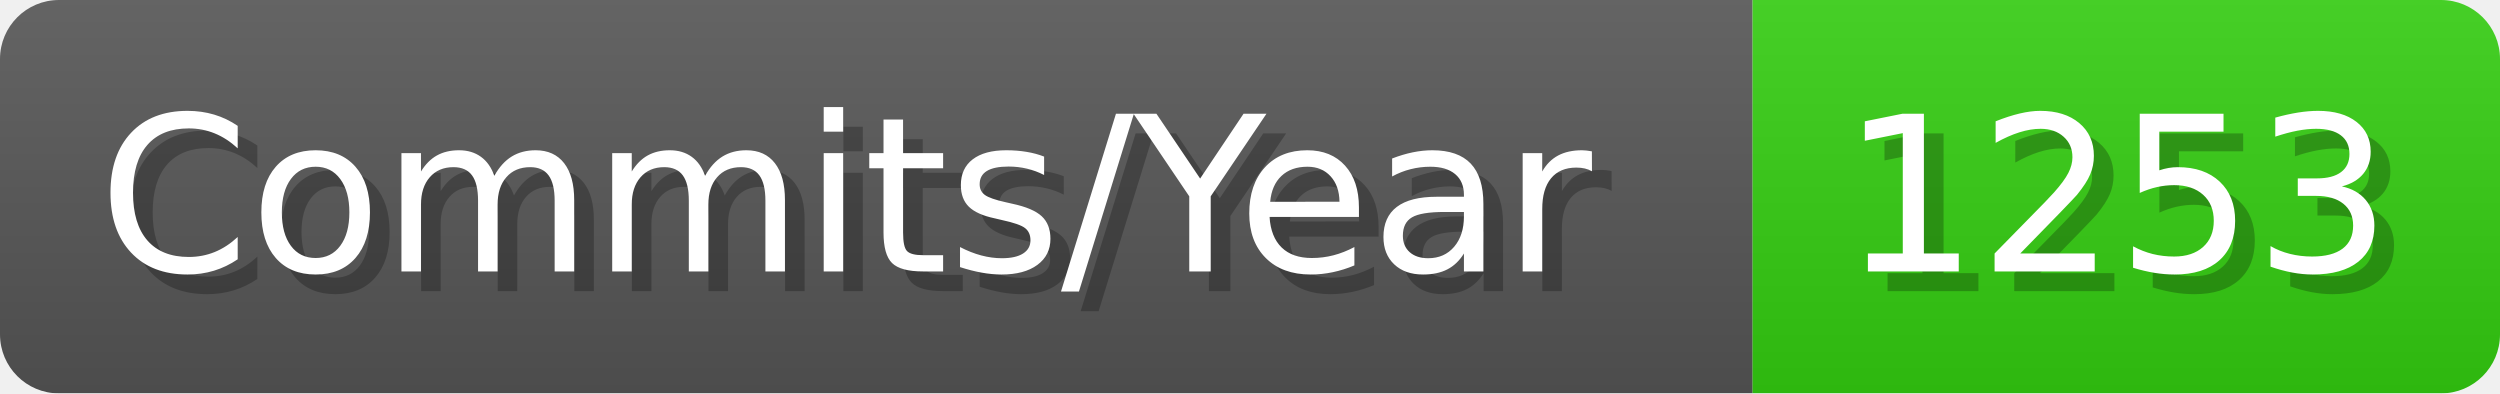
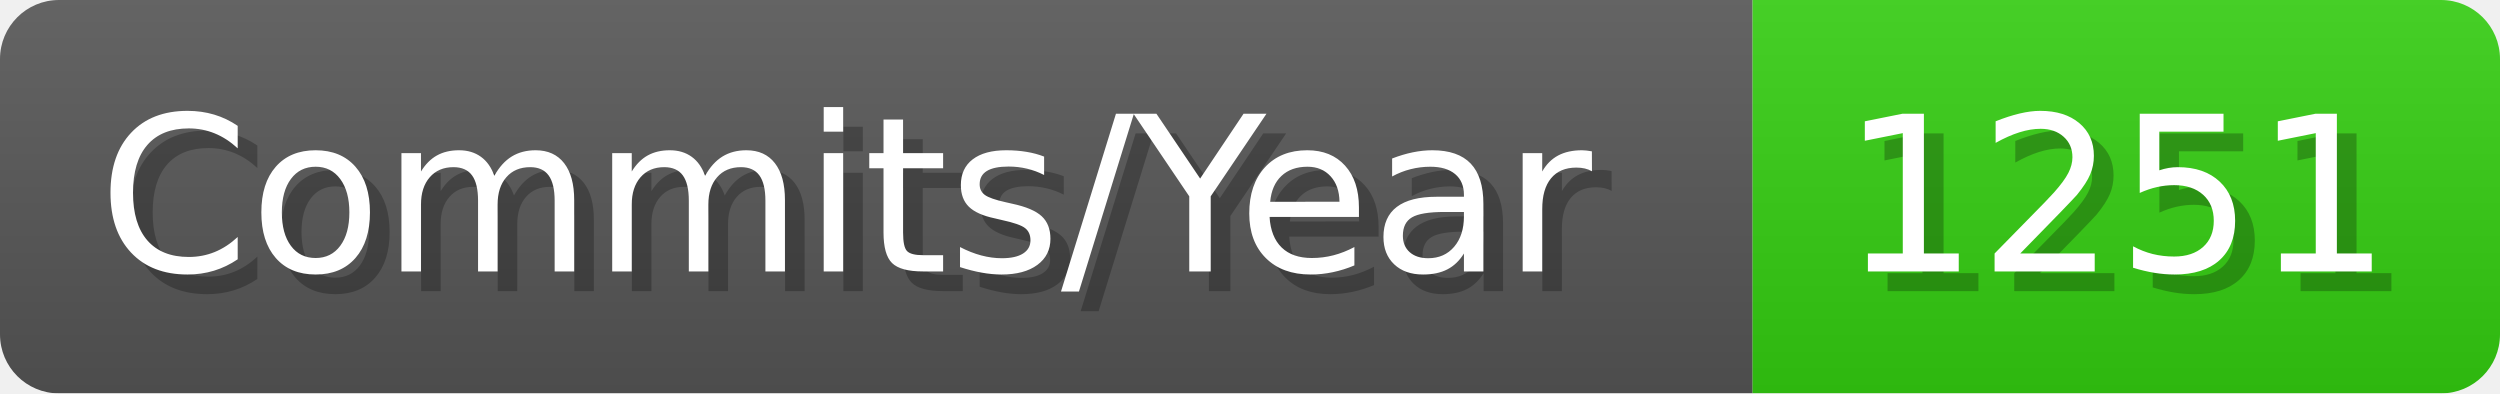
- <svg xmlns="http://www.w3.org/2000/svg" width="127.1" height="20" viewBox="0 0 1271 200" role="img" aria-label="Commits/Year: 1253">
+ <svg xmlns="http://www.w3.org/2000/svg" width="127.1" height="20" viewBox="0 0 1271 200" role="img" aria-label="Commits/Year: 1251">
  <linearGradient id="aUPdi" x2="0" y2="100%">
    <stop offset="0" stop-opacity=".1" stop-color="#EEE" />
    <stop offset="1" stop-opacity=".1" />
  </linearGradient>
  <mask id="WfAiQ">
    <rect width="1271" height="200" rx="30" fill="#FFF" />
  </mask>
  <g mask="url(#WfAiQ)">
    <rect width="891" height="200" fill="#555" />
    <rect width="380" height="200" fill="#3C1" x="891" />
    <rect width="1271" height="200" fill="url(#aUPdi)" />
  </g>
  <g aria-hidden="true" fill="#fff" text-anchor="start" font-family="Verdana,DejaVu Sans,sans-serif" font-size="110">
    <text x="60" y="148" textLength="791" fill="#000" opacity="0.25">Commits/Year</text>
    <text x="50" y="138" textLength="791">Commits/Year</text>
-     <text x="946" y="148" textLength="280" fill="#000" opacity="0.25">1253</text>
-     <text x="936" y="138" textLength="280">1253</text>
+     <text x="946" y="148" textLength="280" fill="#000" opacity="0.25">1251</text>
+     <text x="936" y="138" textLength="280">1251</text>
  </g>
</svg>
